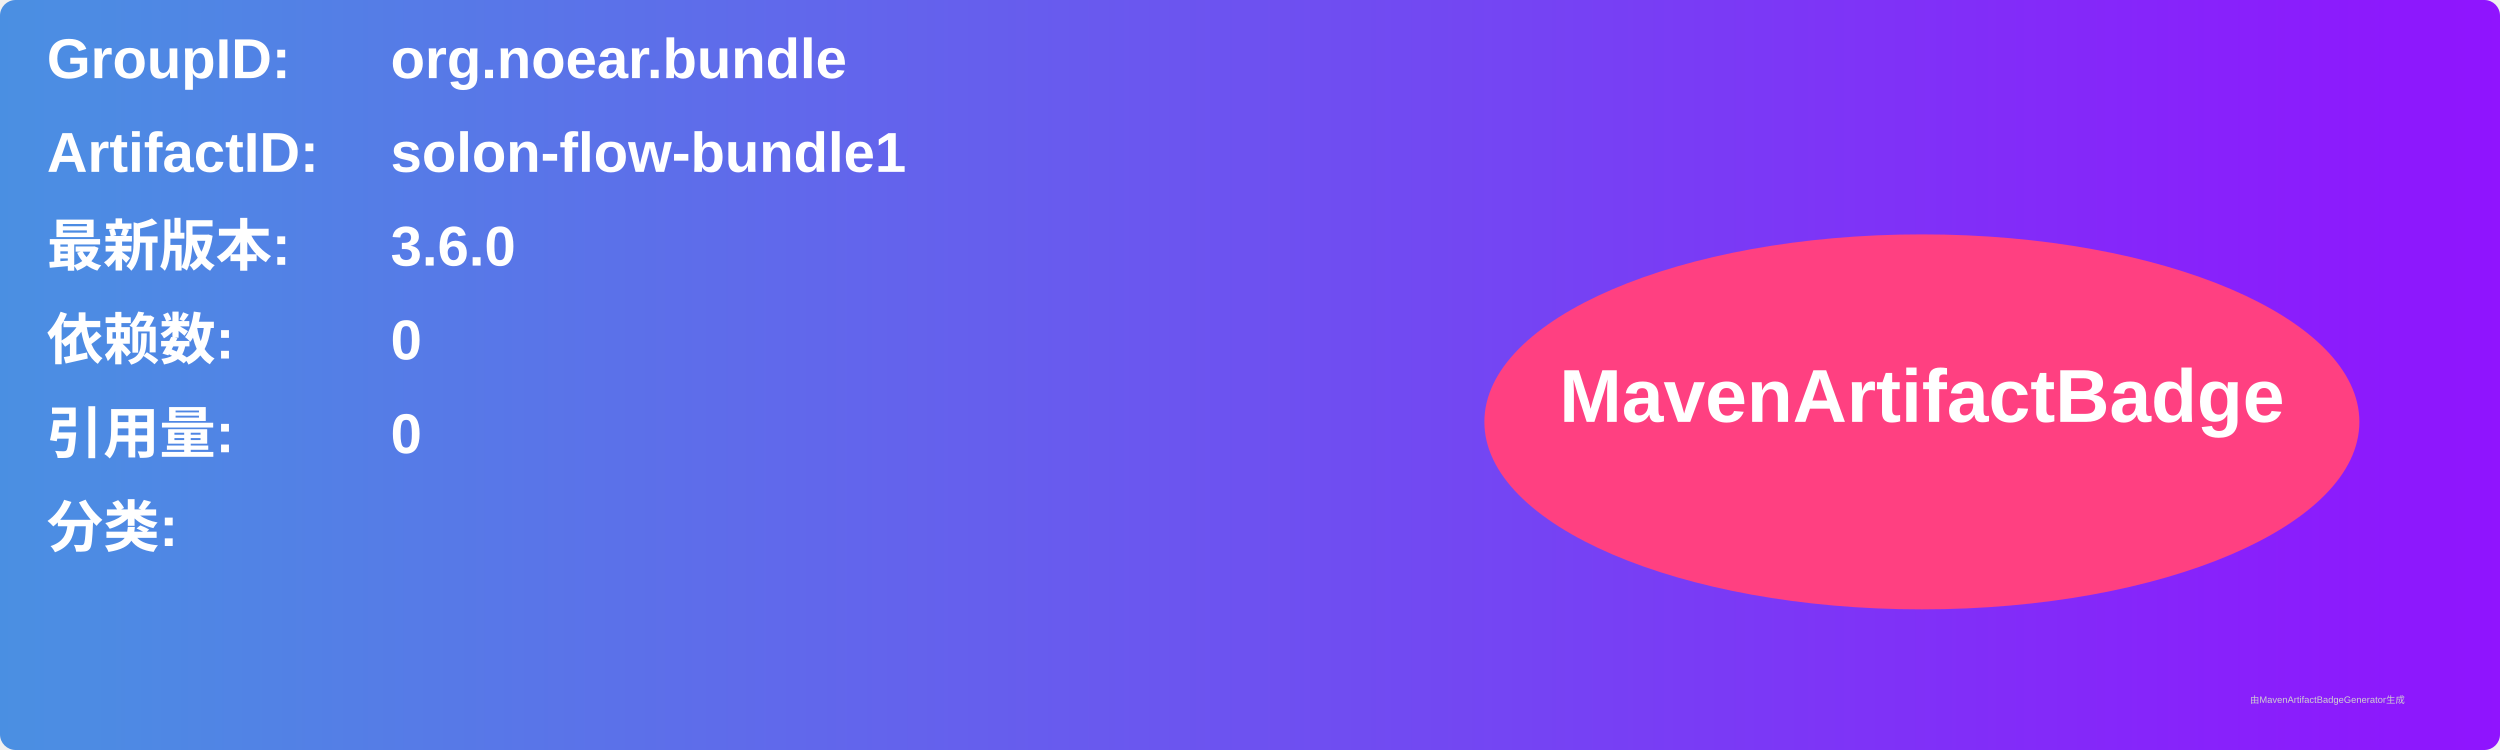
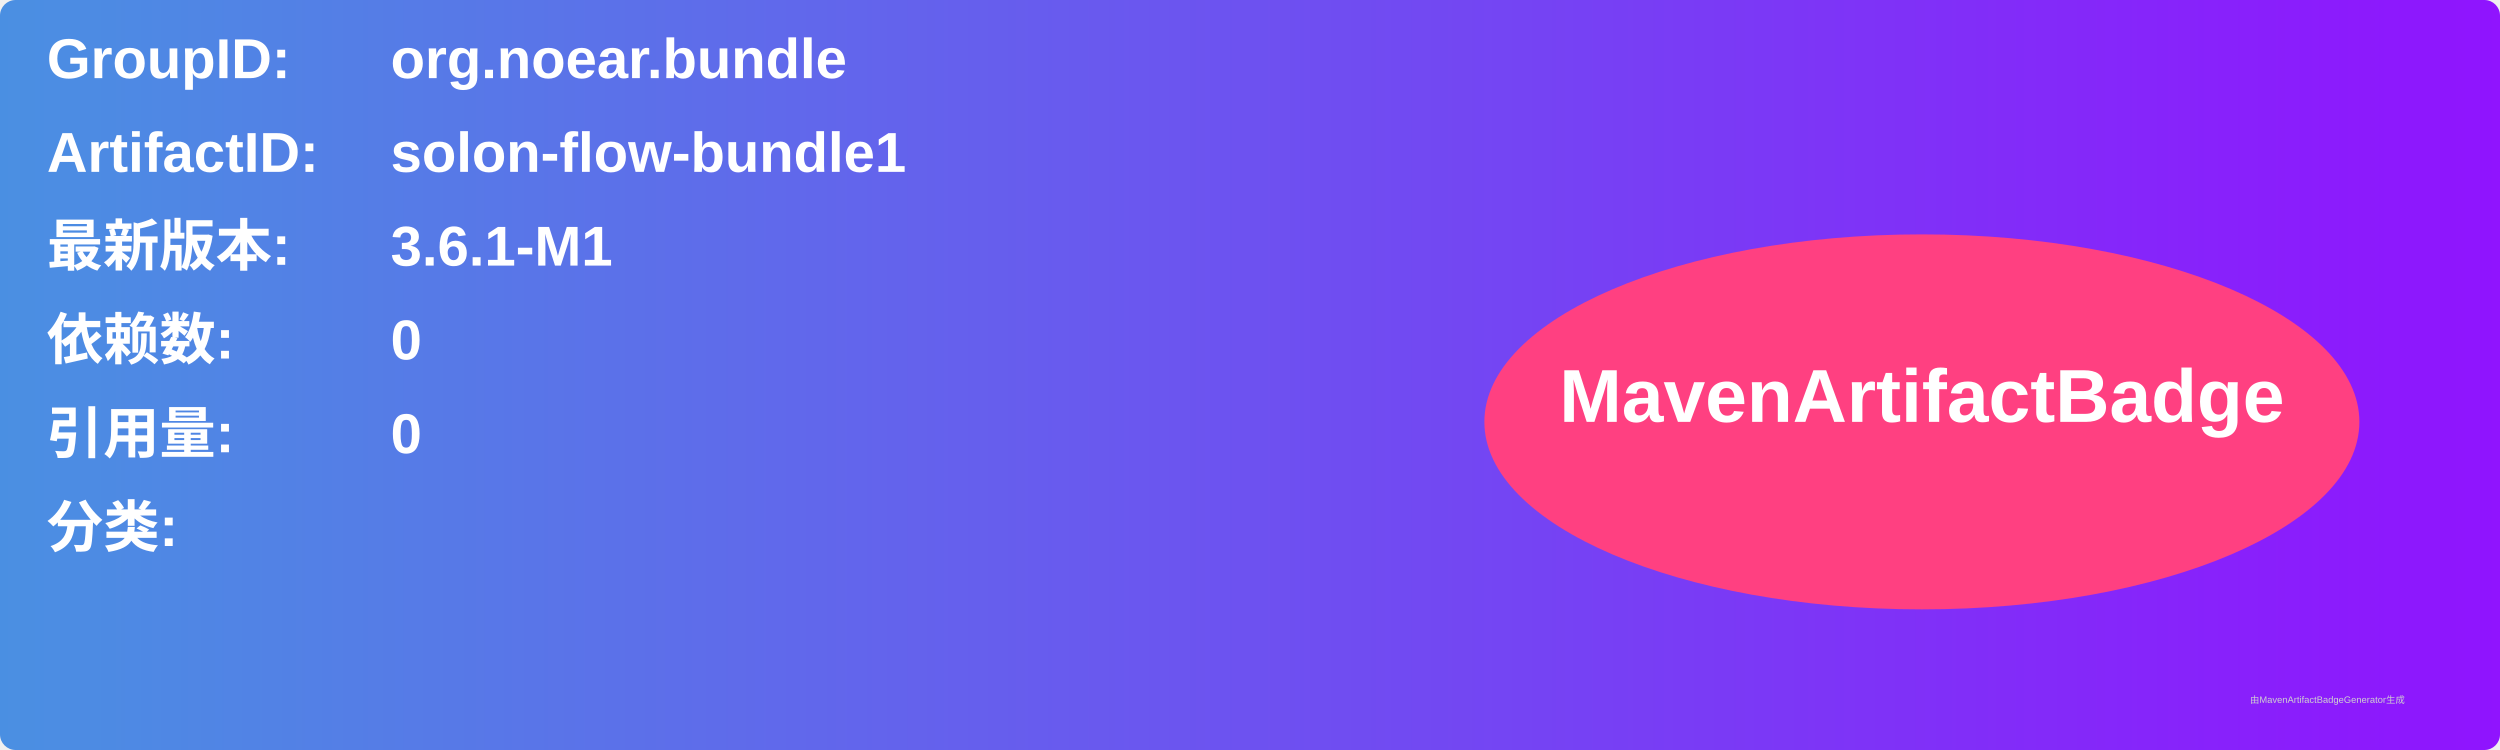
<svg xmlns="http://www.w3.org/2000/svg" width="800" height="240" viewBox="0 0 800 240">
  <linearGradient id="grad" x1="0%" y1="0%" x2="100%" y2="0%">
    <stop offset="0%" stop-color="#4a90e2" />
    <stop offset="100%" stop-color="#9013fe" />
  </linearGradient>
  <rect width="100%" height="100%" rx="5" ry="5" fill="url(#grad)" />
  <g transform="translate(15, 15)">
    <text x="0" y="10" font-family="Arial" font-size="18" fill="white" font-weight="bold" width="260">GroupID:</text>
    <text x="110" y="10" font-family="Arial" font-size="18" fill="white" font-weight="bold" width="460">org.noear.bundle</text>
    <text x="0" y="40" font-family="Arial" font-size="18" fill="white" font-weight="bold" width="260">ArtifactID:</text>
    <text x="110" y="40" font-family="Arial" font-size="18" fill="white" font-weight="bold" width="460">solon-flow-bundle1</text>
    <text x="0" y="70" font-family="Arial" font-size="18" fill="white" font-weight="bold">最新版本:</text>
    <text x="110" y="70" font-family="Arial" font-size="18" fill="white" font-weight="bold">
-       <tspan font-weight="bold">3.6.0</tspan>
+       <tspan font-weight="bold">3.6.1-M1</tspan>
    </text>
    <text x="0" y="100" font-family="Arial" font-size="18" fill="white" font-weight="bold">依赖数: </text>
    <text x="110" y="100" font-family="Arial" font-size="18" fill="white">
      <tspan font-weight="bold">0</tspan>
    </text>
    <text x="0" y="130" font-family="Arial" font-size="18" fill="white" font-weight="bold">引用量: </text>
    <text x="110" y="130" font-family="Arial" font-size="18" fill="white">
      <tspan font-weight="bold">0</tspan>
    </text>
    <text x="0" y="160" font-family="Arial" font-size="18" fill="white" font-weight="bold">分类:</text>
    <text x="10" y="190" font-family="Arial" font-size="10" fill="white">
      <tspan font-weight="bold" />
    </text>
    <ellipse cx="600" cy="120" rx="140" ry="60" fill="#ff4081" />
    <text x="600" y="120" text-anchor="middle" font-family="Arial" font-size="24" fill="white" font-weight="bold">MavenArtifactBadge</text>
  </g>
  <text x="720" y="225" font-family="Arial" font-size="3" fill="#d0d0d0">由MavenArtifactBadgeGenerator生成</text>
</svg>
